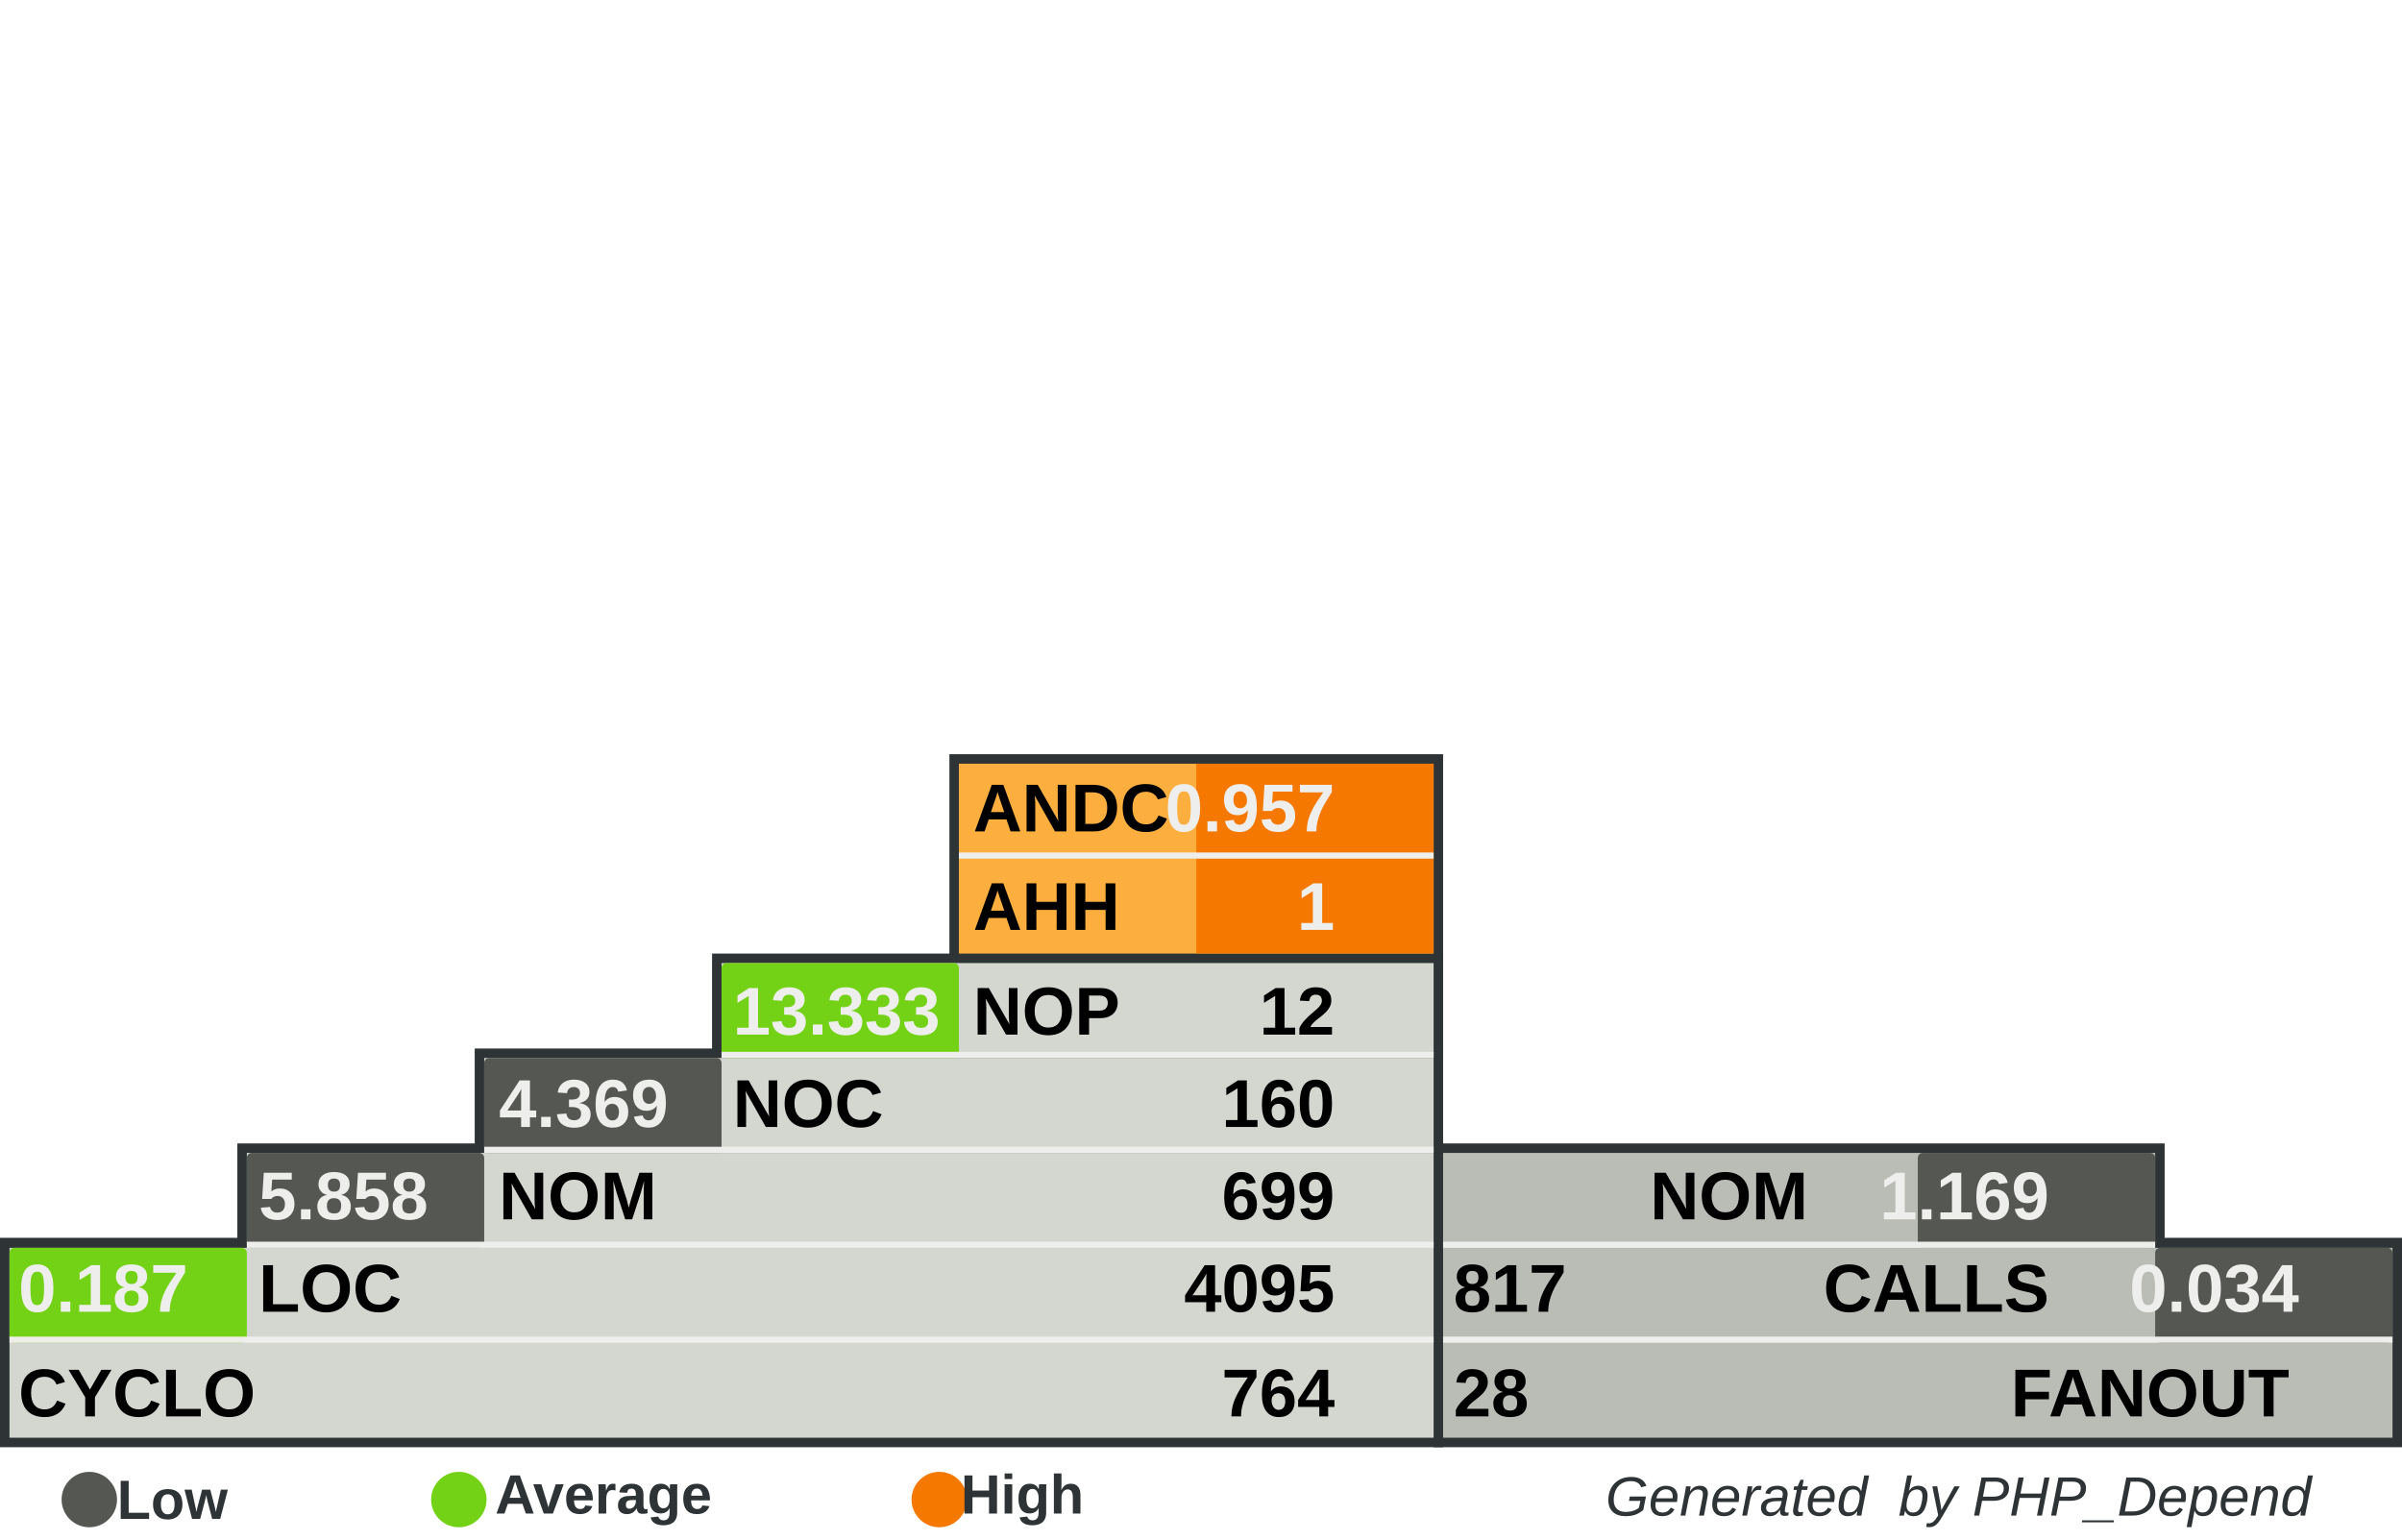
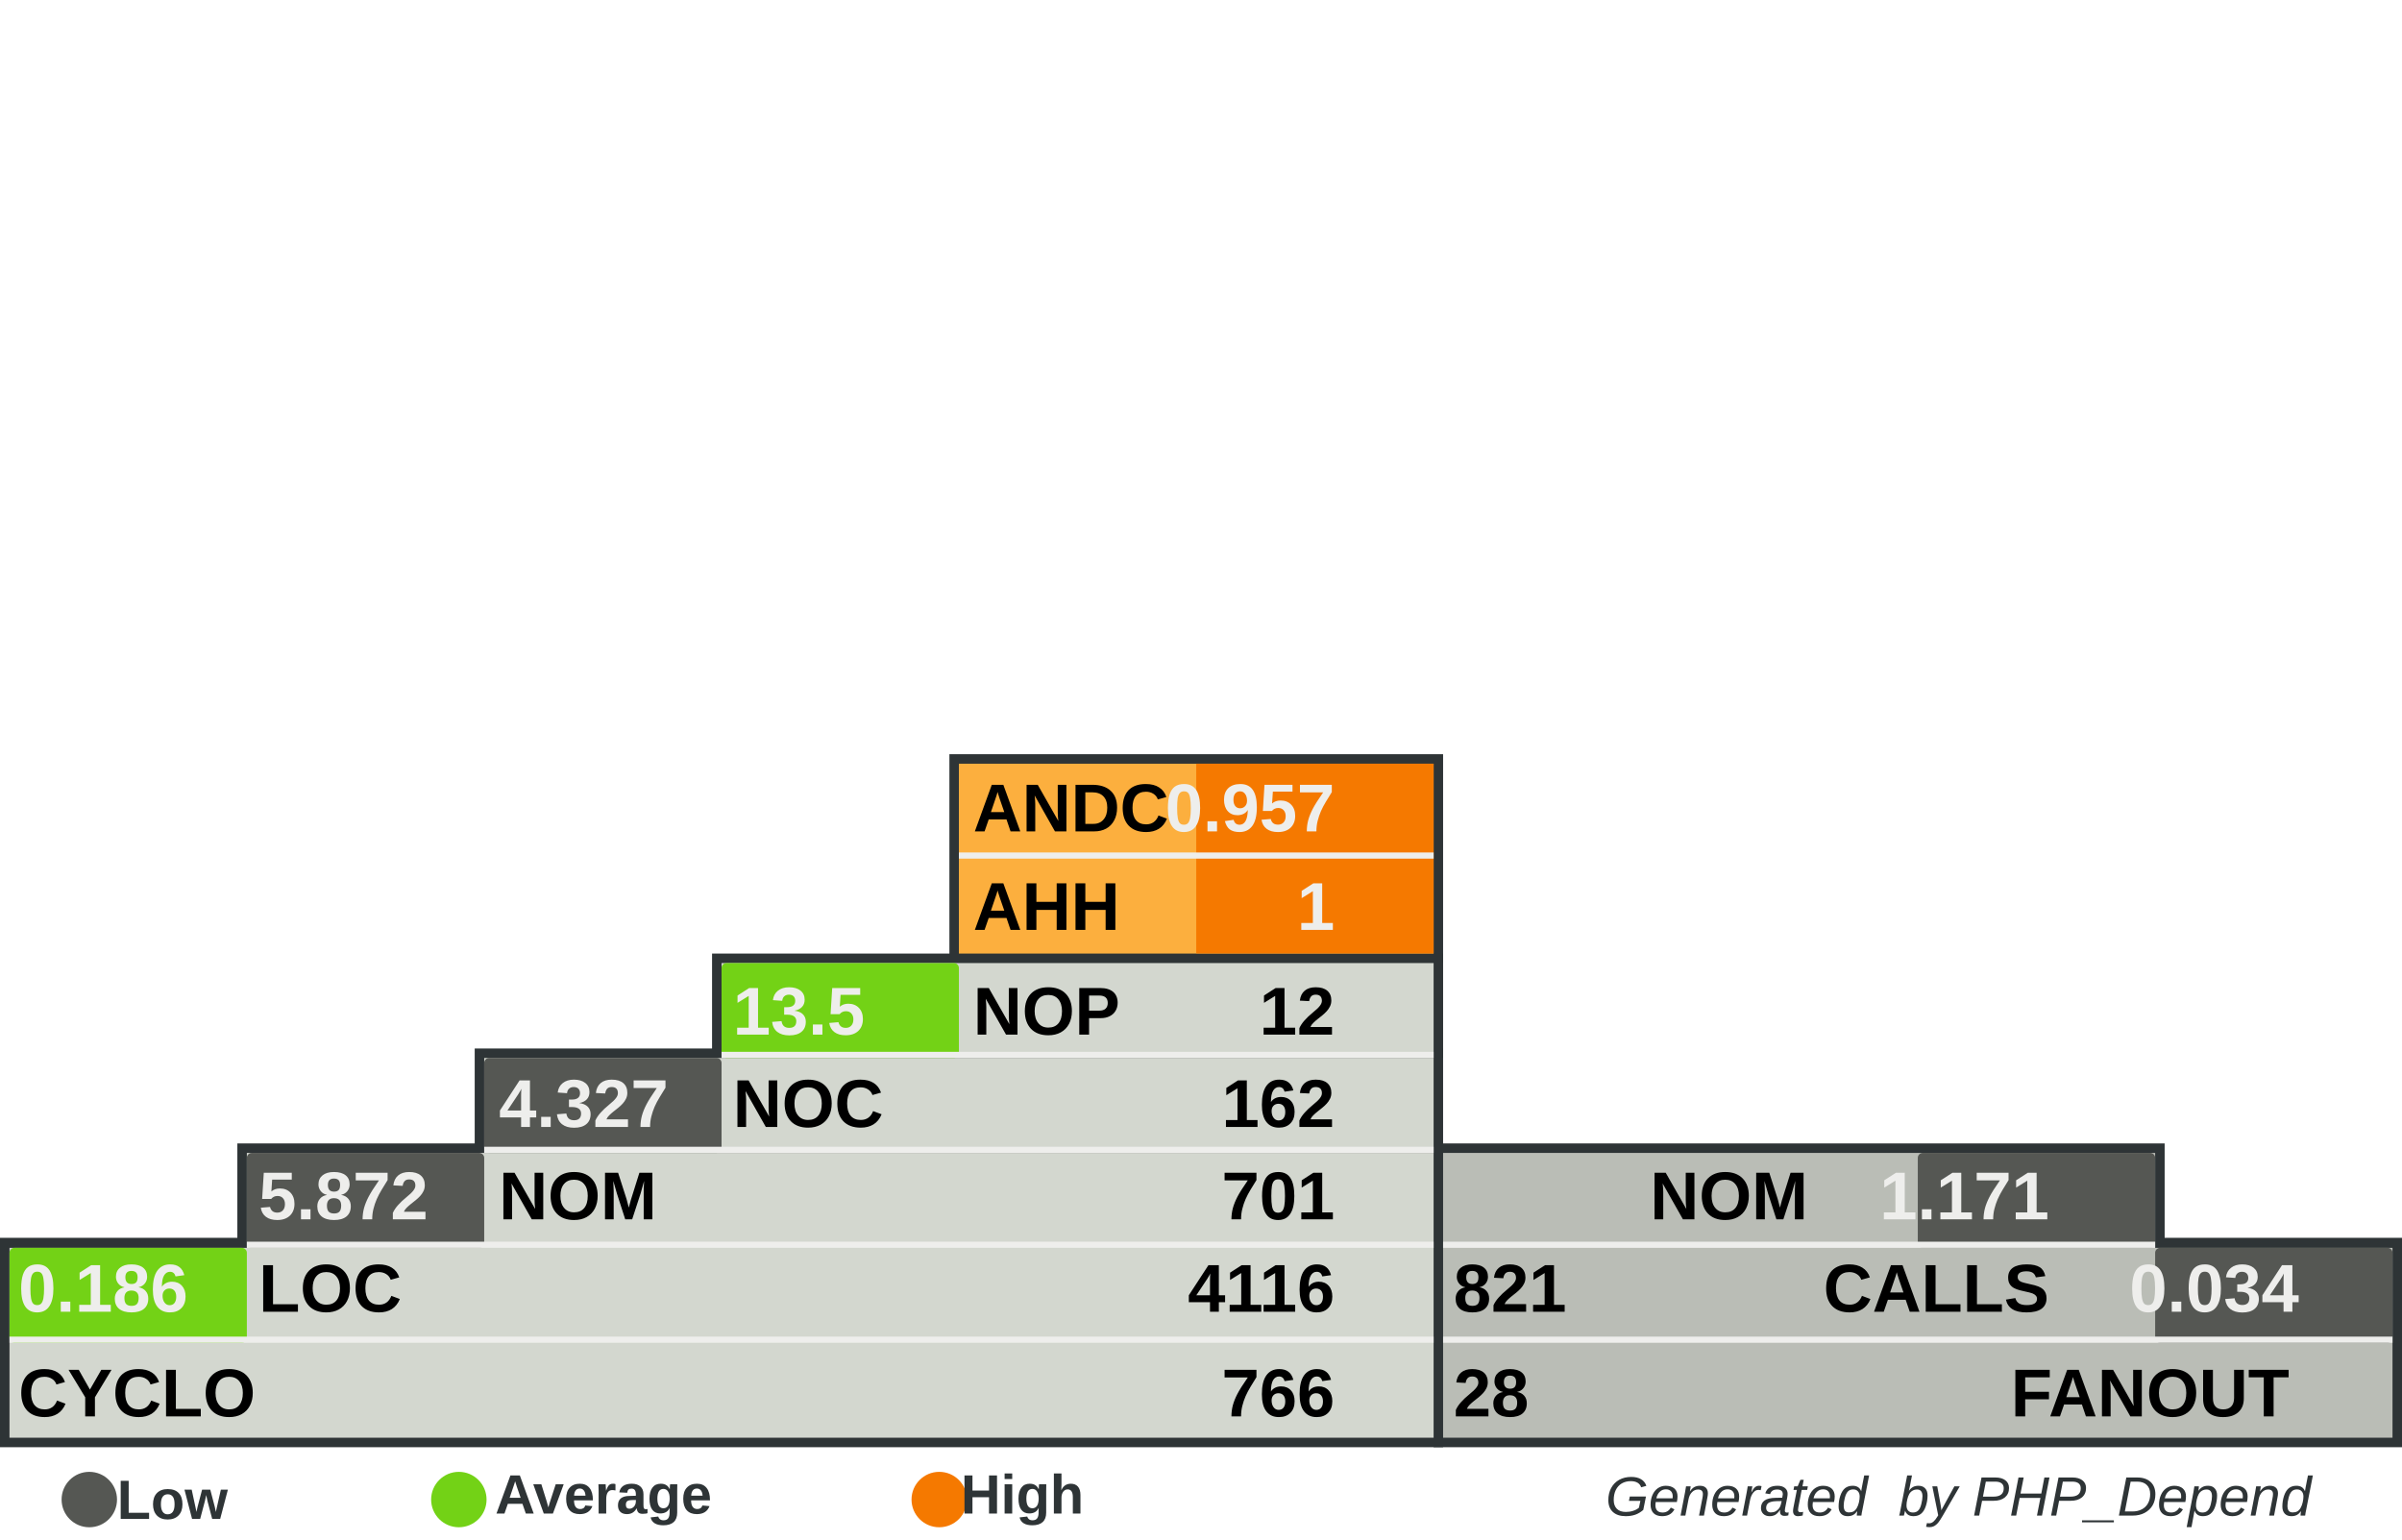
<svg xmlns="http://www.w3.org/2000/svg" width="390" height="250" id="svg5110" version="1.0">
  <defs id="defs5112">
    </defs>
  <g id="layer1">
    <rect style="fill:#555753" width="0" height="0" x="0" y="0" rx="0" ry="0" id="rect8982" xml:id="threshold.low" />
    <rect style="fill:#73d216" width="0" height="0" x="0" y="0" rx="0" ry="0" id="rect8983" xml:id="threshold.average" />
    <rect style="fill:#f57900" width="0" height="0" x="0" y="0" rx="0" ry="0" id="rect2834" xml:id="threshold.high" />
    <rect style="opacity:1;fill:#2e3436;fill-opacity:1;stroke:none;stroke-width:1;stroke-miterlimit:4;stroke-dasharray:none;stroke-opacity:1" id="rect4954" width="118.696" height="16.957" x="232.767" y="185.672" rx="2.978" ry="0" />
    <rect style="opacity:1;fill:#2e3436;fill-opacity:1;stroke:none;stroke-width:1;stroke-miterlimit:4;stroke-dasharray:none;stroke-opacity:1" id="rect4956" width="157.233" height="34" x="232.767" y="201" rx="3.945" ry="0" />
    <rect style="opacity:1;fill:#2e3436;fill-opacity:1;stroke:none;stroke-width:1;stroke-miterlimit:4;stroke-dasharray:none;stroke-opacity:1" id="rect4958" width="80.158" height="33.913" x="154.15" y="122.47" rx="2.011" ry="0" />
    <rect style="opacity:1;fill:#2e3436;fill-opacity:1;stroke:none;stroke-width:1;stroke-miterlimit:4;stroke-dasharray:none;stroke-opacity:1" id="rect4960" width="234.308" height="34" x="0" y="201" rx="5.879" ry="0" />
    <rect style="opacity:1;fill:#2e3436;fill-opacity:1;stroke:none;stroke-width:1;stroke-miterlimit:4;stroke-dasharray:none;stroke-opacity:1" id="rect4962" width="195.771" height="16.957" x="38.538" y="185.672" rx="4.912" ry="0" />
    <rect style="opacity:1;fill:#2e3436;fill-opacity:1;stroke:none;stroke-width:1;stroke-miterlimit:4;stroke-dasharray:none;stroke-opacity:1" id="rect4964" width="157.233" height="16.957" x="77.075" y="170.257" rx="3.945" ry="0" />
    <rect style="opacity:1;fill:#2e3436;fill-opacity:1;stroke:none;stroke-width:1;stroke-miterlimit:4;stroke-dasharray:none;stroke-opacity:1" id="rect4966" width="118.696" height="16.957" x="115.613" y="154.842" rx="2.978" ry="0" />
    <rect style="opacity:1;fill:#d3d7cf;fill-opacity:1;stroke:none;stroke-width:1;stroke-miterlimit:4;stroke-dasharray:none;stroke-opacity:1" id="rect4968" width="231.225" height="30.83" x="1.542" y="202.628" rx="5.801" ry="0" />
    <rect style="opacity:1;fill:#d3d7cf;fill-opacity:1;stroke:none;stroke-width:1;stroke-miterlimit:4;stroke-dasharray:none;stroke-opacity:1" id="rect4970" width="192.688" height="15.415" x="40.079" y="187.214" rx="4.834" ry="0" />
    <rect style="opacity:1;fill:#d3d7cf;fill-opacity:1;stroke:none;stroke-width:1;stroke-miterlimit:4;stroke-dasharray:none;stroke-opacity:1" id="rect4972" width="154.15" height="15.415" x="78.617" y="171.798" rx="3.868" ry="0" />
    <rect style="opacity:1;fill:#d3d7cf;fill-opacity:1;stroke:none;stroke-width:1;stroke-miterlimit:4;stroke-dasharray:none;stroke-opacity:1" id="rect4974" width="115.613" height="15.415" x="117.154" y="156.383" rx="2.901" ry="0" />
    <rect style="opacity:1;fill:#fcaf3e;fill-opacity:1;stroke:none;stroke-width:1;stroke-miterlimit:4;stroke-dasharray:none;stroke-opacity:1" id="rect4976" width="77.075" height="30.83" x="155.692" y="124.012" rx="1.934" ry="0" />
    <rect style="opacity:1;fill:#babdb6;fill-opacity:1;stroke:none;stroke-width:1;stroke-miterlimit:4;stroke-dasharray:none;stroke-opacity:1" id="rect4978" width="154.15" height="30.83" x="234.308" y="202.628" rx="3.868" ry="0" />
    <rect style="opacity:1;fill:#babdb6;fill-opacity:1;stroke:none;stroke-width:1;stroke-miterlimit:4;stroke-dasharray:none;stroke-opacity:1" id="rect4980" width="115.613" height="15.415" x="234.308" y="187.213" rx="2.901" ry="0" />
    <rect style="opacity:1;fill:#f57900;fill-opacity:1;stroke:none;stroke-width:1;stroke-miterlimit:4;stroke-dasharray:none;stroke-opacity:1" id="rect4982" xml:id="rect.andc" width="38.538" height="15.43" x="194.229" y="124.012" rx="0.967" ry="0" />
    <rect style="opacity:1;fill:#f57900;fill-opacity:1;stroke:none;stroke-width:1;stroke-miterlimit:4;stroke-dasharray:none;stroke-opacity:1" id="rect2851" xml:id="rect.ahh" width="38.538" height="15.4" x="194.229" y="139.412" rx="0.967" ry="0" />
    <rect style="opacity:1;fill:#73d216;fill-opacity:1;stroke:none;stroke-width:1;stroke-miterlimit:4;stroke-dasharray:none;stroke-opacity:1" id="rect4984" xml:id="rect.noc-nop" width="38.538" height="15.415" x="117.154" y="156.383" rx="0.806" />
    <rect style="opacity:1;fill:#555753;fill-opacity:1;stroke:none;stroke-width:1;stroke-miterlimit:4;stroke-dasharray:none;stroke-opacity:1" id="rect4986" xml:id="rect.nom-noc" width="38.538" height="15.415" x="78.617" y="171.798" rx="0.806" />
    <rect style="opacity:1;fill:#555753;fill-opacity:1;stroke:none;stroke-width:1;stroke-miterlimit:4;stroke-dasharray:none;stroke-opacity:1" id="rect4988" xml:id="rect.loc-nom" width="38.538" height="15.415" x="40.079" y="187.213" rx="0.806" />
    <rect style="opacity:1;fill:#73d216;fill-opacity:1;stroke:none;stroke-width:1;stroke-miterlimit:4;stroke-dasharray:none;stroke-opacity:1" id="rect4990" xml:id="rect.cyclo-loc" width="38.538" height="15.415" x="1.542" y="202.628" rx="0.806" />
    <rect style="opacity:1;fill:#555753;fill-opacity:1;stroke:none;stroke-width:1;stroke-miterlimit:4;stroke-dasharray:none;stroke-opacity:1" id="rect4992" xml:id="rect.calls-nom" width="38.538" height="15.415" x="311.383" y="187.213" rx="0.806" />
    <rect style="opacity:1;fill:#555753;fill-opacity:1;stroke:none;stroke-width:1;stroke-miterlimit:4;stroke-dasharray:none;stroke-opacity:1" id="rect4994" xml:id="rect.fanout-calls" width="38.538" height="15.415" x="349.921" y="202.628" rx="0.806" />
    <rect style="opacity:1;fill:#eeeeec;fill-opacity:1;stroke:none;stroke-width:1;stroke-miterlimit:4;stroke-dasharray:none;stroke-opacity:1" id="rect4996" width="231.225" height="1" x="1.542" y="217.043" rx="5.801" ry="0" />
    <rect style="opacity:1;fill:#eeeeec;fill-opacity:1;stroke:none;stroke-width:1;stroke-miterlimit:4;stroke-dasharray:none;stroke-opacity:1" id="rect4998" width="192.688" height="1" x="40.079" y="201.628" rx="4.834" ry="0" />
    <rect style="opacity:1;fill:#eeeeec;fill-opacity:1;stroke:none;stroke-width:1;stroke-miterlimit:4;stroke-dasharray:none;stroke-opacity:1" id="rect5000" width="154.15" height="1" x="78.617" y="186.213" rx="3.868" ry="0" />
    <rect style="opacity:1;fill:#eeeeec;fill-opacity:1;stroke:none;stroke-width:1;stroke-miterlimit:4;stroke-dasharray:none;stroke-opacity:1" id="rect5002" width="115.613" height="1" x="117.154" y="170.798" rx="2.901" ry="0" />
    <rect style="opacity:1;fill:#eeeeec;fill-opacity:1;stroke:none;stroke-width:1;stroke-miterlimit:4;stroke-dasharray:none;stroke-opacity:1" id="rect5004" width="115.613" height="1" x="234.308" y="201.628" rx="2.901" ry="0" />
    <rect style="opacity:1;fill:#eeeeec;fill-opacity:1;stroke:none;stroke-width:1;stroke-miterlimit:4;stroke-dasharray:none;stroke-opacity:1" id="rect5006" width="154.15" height="1" x="234.308" y="217.043" rx="3.868" ry="0" />
    <rect style="opacity:1;fill:#eeeeec;fill-opacity:1;stroke:none;stroke-width:1;stroke-miterlimit:4;stroke-dasharray:none;stroke-opacity:1" id="rect5008" width="77.075" height="1" x="155.692" y="138.427" rx="1.934" ry="0" />
    <text xml:space="preserve" style="font-size:11px;font-style:normal;font-variant:normal;font-weight:bold;font-stretch:normal;fill:#000000;fill-opacity:1;stroke:none;stroke-width:1px;stroke-linecap:butt;stroke-linejoin:miter;stroke-opacity:1;font-family:Arial" x="158" y="135" title="Average Number of Derived Classes" id="text5010">
      <tspan title="Average Number of Derived Classes" id="tspan5012" x="158" y="135">ANDC</tspan>
    </text>
    <text xml:space="preserve" style="font-size:11px;font-style:normal;font-variant:normal;font-weight:bold;font-stretch:normal;fill:#000000;fill-opacity:1;stroke:none;stroke-width:1px;stroke-linecap:butt;stroke-linejoin:miter;stroke-opacity:1;font-family:Arial" x="158" y="151" title="Average Hierarchy Height" id="text5014">
      <tspan title="Average Hierarchy Height" id="tspan5016" x="158" y="151">AHH</tspan>
    </text>
    <text xml:space="preserve" style="font-size:11px;font-style:normal;font-variant:normal;font-weight:bold;font-stretch:normal;fill:#000000;fill-opacity:1;stroke:none;stroke-width:1px;stroke-linecap:butt;stroke-linejoin:miter;stroke-opacity:1;font-family:Arial" x="158" y="168" title="Number Of Packages" id="text5018">
      <tspan title="Number Of Packages" id="tspan5020" x="158" y="168">NOP</tspan>
    </text>
    <text xml:space="preserve" style="font-size:11px;font-style:normal;font-variant:normal;font-weight:bold;font-stretch:normal;fill:#000000;fill-opacity:1;stroke:none;stroke-width:1px;stroke-linecap:butt;stroke-linejoin:miter;stroke-opacity:1;font-family:Arial" x="119" y="183" id="text5022" title="Number Of Classes" transform="scale(0.9999985,1.000001)">
      <tspan title="Number Of Classes" id="tspan5024" x="119" y="183">NOC</tspan>
    </text>
    <text xml:space="preserve" style="font-size:11px;font-style:normal;font-variant:normal;font-weight:bold;font-stretch:normal;fill:#000000;fill-opacity:1;stroke:none;stroke-width:1px;stroke-linecap:butt;stroke-linejoin:miter;stroke-opacity:1;font-family:Arial" x="81" y="198" id="text5026" title="Number Of Methods (Methods+Functions)" transform="scale(0.9999985,1.000001)">
      <tspan title="Number Of Methods (Methods+Functions)" id="tspan5028" x="81" y="198">NOM</tspan>
    </text>
    <text xml:space="preserve" style="font-size:11px;font-style:normal;font-variant:normal;font-weight:bold;font-stretch:normal;fill:#000000;fill-opacity:1;stroke:none;stroke-width:1px;stroke-linecap:butt;stroke-linejoin:miter;stroke-opacity:1;font-family:Arial" x="42" y="213" id="text5030" title="Lines Of Code (Non Comment and Non Whitespace Lines)" transform="scale(0.9999985,1.000001)">
      <tspan title="Lines Of Code (Non Comment and Non Whitespace Lines)" id="tspan5032" x="42" y="213">LOC</tspan>
    </text>
    <text xml:space="preserve" style="font-size:11px;font-style:normal;font-variant:normal;font-weight:bold;font-stretch:normal;fill:#000000;fill-opacity:1;stroke:none;stroke-width:1px;stroke-linecap:butt;stroke-linejoin:miter;stroke-opacity:1;font-family:Arial" x="3" y="230" id="text5034" title="Cyclomatic Complexity" transform="scale(0.9999985,1.000001)">
      <tspan title="Cyclomatic Complexity" id="tspan5036" x="3" y="230">CYCLO</tspan>
    </text>
    <text xml:space="preserve" style="font-size:11px;font-style:normal;font-variant:normal;font-weight:bold;font-stretch:normal;text-align:end;text-anchor:end;fill:#000000;fill-opacity:1;stroke:none;stroke-width:1px;stroke-linecap:butt;stroke-linejoin:miter;stroke-opacity:1;font-family:Arial" x="308.858" y="198" id="text5038" title="Number Of Methods (Methods+Functions)" transform="scale(0.9999985,1.000001)">
      <tspan title="Number Of Methods (Methods+Functions)" id="tspan5040" x="308.858" y="198">NOM</tspan>
    </text>
    <text xml:space="preserve" style="font-size:11px;font-style:normal;font-variant:normal;font-weight:bold;font-stretch:normal;text-anchor:end;fill:#000000;fill-opacity:1;stroke:none;stroke-width:1px;stroke-linecap:butt;stroke-linejoin:miter;stroke-opacity:1;font-family:Arial" x="348" y="213" id="text5042" title="Number of Operation Calls" transform="scale(0.9999985,1.000001)">
      <tspan title="Number of Operation Calls" id="tspan5044" x="348" y="213">CALLS</tspan>
    </text>
    <text xml:space="preserve" style="font-size:11px;font-style:normal;font-variant:normal;font-weight:bold;font-stretch:normal;text-anchor:end;fill:#000000;fill-opacity:1;stroke:none;stroke-width:1px;stroke-linecap:butt;stroke-linejoin:miter;stroke-opacity:1;font-family:Arial" x="387" y="230" id="text5046" title="Number of Called Classes" transform="scale(0.9999985,1.000001)">
      <tspan title="Number of Called Classes" id="tspan5048" x="387" y="230">FANOUT</tspan>
    </text>
    <text xml:space="preserve" style="font-size:11px;font-style:normal;font-variant:normal;font-weight:bold;font-stretch:normal;fill:#000000;fill-opacity:1;stroke:none;stroke-width:1px;stroke-linecap:butt;stroke-linejoin:miter;stroke-opacity:1;font-family:Arial" title="Number of Called Classes" x="236" y="230" id="text5050" transform="scale(0.9999985,1.000001)">
      <tspan title="Number of Called Classes" id="tspan5052" xml:id="pdepend.fanout" x="236" y="230">28</tspan>
    </text>
    <text xml:space="preserve" style="font-size:11px;font-style:normal;font-variant:normal;font-weight:bold;font-stretch:normal;fill:#000000;fill-opacity:1;stroke:none;stroke-width:1px;stroke-linecap:butt;stroke-linejoin:miter;stroke-opacity:1;font-family:Arial" title="Number of Operation Calls" x="236" y="213" id="text5054" transform="scale(0.9999985,1.000001)">
-       <tspan title="Number of Operation Calls" id="tspan5056" xml:id="pdepend.calls" x="236" y="213">817</tspan>
+       <tspan title="Number of Operation Calls" id="tspan5056" xml:id="pdepend.calls" x="236" y="213">821</tspan>
    </text>
    <text xml:space="preserve" style="font-size:11px;font-style:normal;font-variant:normal;font-weight:bold;font-stretch:normal;text-anchor:end;fill:#000000;fill-opacity:1;stroke:none;stroke-width:1px;stroke-linecap:butt;stroke-linejoin:miter;stroke-opacity:1;font-family:Arial" title="Cyclomatic Complexity" x="232" y="230" id="text5058" transform="scale(0.9999985,1.000001)">
-       <tspan title="Cyclomatic Complexity" id="tspan5060" xml:id="pdepend.cyclo" x="232" y="230">764</tspan>
+       <tspan title="Cyclomatic Complexity" id="tspan5060" xml:id="pdepend.cyclo" x="232" y="230">766</tspan>
    </text>
    <text xml:space="preserve" style="font-size:11px;font-style:normal;font-variant:normal;font-weight:bold;font-stretch:normal;text-anchor:end;fill:#000000;fill-opacity:1;stroke:none;stroke-width:1px;stroke-linecap:butt;stroke-linejoin:miter;stroke-opacity:1;font-family:Arial" title="Lines Of Code (Non Comment and Non Whitespace Lines)" x="232" y="213" id="text5062" transform="scale(0.9999985,1.000001)">
-       <tspan xml:id="pdepend.loc" title="Lines Of Code (Non Comment and Non Whitespace Lines)" id="tspan5064" x="232" y="213">4095</tspan>
+       <tspan xml:id="pdepend.loc" title="Lines Of Code (Non Comment and Non Whitespace Lines)" id="tspan5064" x="232" y="213">4116</tspan>
    </text>
    <text xml:space="preserve" style="font-size:11px;font-style:normal;font-variant:normal;font-weight:bold;font-stretch:normal;text-anchor:end;fill:#000000;fill-opacity:1;stroke:none;stroke-width:1px;stroke-linecap:butt;stroke-linejoin:miter;stroke-opacity:1;font-family:Arial" title="Number Of Methods (Methods+Functions)" x="232" y="198" id="text5066" transform="scale(0.9999985,1.000001)">
-       <tspan title="Number Of Methods (Methods+Functions)" id="tspan5068" xml:id="pdepend.nom" x="232" y="198">699</tspan>
+       <tspan title="Number Of Methods (Methods+Functions)" id="tspan5068" xml:id="pdepend.nom" x="232" y="198">701</tspan>
    </text>
    <text xml:space="preserve" style="font-size:11px;font-style:normal;font-variant:normal;font-weight:bold;font-stretch:normal;text-anchor:end;fill:#000000;fill-opacity:1;stroke:none;stroke-width:1px;stroke-linecap:butt;stroke-linejoin:miter;stroke-opacity:1;font-family:Arial" title="Number Of Packages" x="232" y="168" id="text5070" transform="scale(0.9999985,1.000001)">
      <tspan title="Number Of Packages" id="tspan5072" xml:id="pdepend.nop" x="232" y="168">12</tspan>
    </text>
    <text xml:space="preserve" style="font-size:11px;font-style:normal;font-variant:normal;font-weight:bold;font-stretch:normal;text-anchor:end;fill:#000000;fill-opacity:1;stroke:none;stroke-width:1px;stroke-linecap:butt;stroke-linejoin:miter;stroke-opacity:1;font-family:Arial" title="Number Of Classes" x="232" y="183" id="text5074" transform="scale(0.9999985,1.000001)">
-       <tspan title="Number Of Classes" id="tspan5076" xml:id="pdepend.noc" x="232" y="183">160</tspan>
+       <tspan title="Number Of Classes" id="tspan5076" xml:id="pdepend.noc" x="232" y="183">162</tspan>
    </text>
    <text xml:space="preserve" style="font-size:11px;font-style:normal;font-variant:normal;font-weight:bold;font-stretch:normal;text-anchor:end;fill:#eeeeec;fill-opacity:1;stroke:none;stroke-width:1px;stroke-linecap:butt;stroke-linejoin:miter;stroke-opacity:1;font-family:Arial" title="Average Number of Derived Classes" x="232" y="135" id="text5078" transform="scale(0.9999985,1.000001)">
      <tspan title="Average Number of Derived Classes" id="tspan5080" xml:id="pdepend.andc" x="232" y="135">0.957</tspan>
    </text>
    <text xml:space="preserve" style="font-size:11px;font-style:normal;font-variant:normal;font-weight:bold;font-stretch:normal;text-anchor:end;fill:#eeeeec;fill-opacity:1;stroke:none;stroke-width:1px;stroke-linecap:butt;stroke-linejoin:miter;stroke-opacity:1;font-family:Arial" title="Average Hierarchy Height" x="232" y="151" id="text5082" transform="scale(0.9999985,1.000001)">
      <tspan title="Average Hierarchy Height" id="tspan5084" xml:id="pdepend.ahh" x="232" y="151">1</tspan>
    </text>
    <text xml:space="preserve" style="font-size:11px;font-style:normal;font-variant:normal;font-weight:bold;font-stretch:normal;fill:#eeeeec;fill-opacity:1;stroke:none;stroke-width:1px;stroke-linecap:butt;stroke-linejoin:miter;stroke-opacity:1;font-family:Arial" title="Ratio: Number of Classes / Number of Packages" x="119" y="168" id="text5086" transform="scale(0.9999985,1.000001)">
-       <tspan title="Ratio: Number of Classes / Number of Packages" id="tspan5088" xml:id="pdepend.noc-nop" x="119" y="168">13.333</tspan>
+       <tspan title="Ratio: Number of Classes / Number of Packages" id="tspan5088" xml:id="pdepend.noc-nop" x="119" y="168">13.5</tspan>
    </text>
    <text xml:space="preserve" style="font-size:11px;font-style:normal;font-variant:normal;font-weight:bold;font-stretch:normal;fill:#eeeeec;fill-opacity:1;stroke:none;stroke-width:1px;stroke-linecap:butt;stroke-linejoin:miter;stroke-opacity:1;font-family:Arial" title="Ratio: Number of Methods / Number of Classes" x="81" y="183" id="text5090" transform="scale(0.9999985,1.000001)">
-       <tspan title="Ratio: Number of Methods / Number of Classes" id="tspan5092" xml:id="pdepend.nom-noc" x="81" y="183">4.369</tspan>
+       <tspan title="Ratio: Number of Methods / Number of Classes" id="tspan5092" xml:id="pdepend.nom-noc" x="81" y="183">4.327</tspan>
    </text>
    <text xml:space="preserve" style="font-size:11px;font-style:normal;font-variant:normal;font-weight:bold;font-stretch:normal;fill:#eeeeec;fill-opacity:1;stroke:none;stroke-width:1px;stroke-linecap:butt;stroke-linejoin:miter;stroke-opacity:1;font-family:Arial" title="Ratio: Lines of Code / Number of Methods" x="42" y="198" id="text5094" transform="scale(0.9999985,1.000001)">
-       <tspan title="Ratio: Lines of Code / Number of Methods" id="tspan5096" xml:id="pdepend.loc-nom" x="42" y="198">5.858</tspan>
+       <tspan title="Ratio: Lines of Code / Number of Methods" id="tspan5096" xml:id="pdepend.loc-nom" x="42" y="198">5.872</tspan>
    </text>
    <text xml:space="preserve" style="font-size:11px;font-style:normal;font-variant:normal;font-weight:bold;font-stretch:normal;fill:#eeeeec;fill-opacity:1;stroke:none;stroke-width:1px;stroke-linecap:butt;stroke-linejoin:miter;stroke-opacity:1;font-family:Arial" title="Ratio: Cyclomatic Complexity / Lines of Code" x="3" y="213" id="text5098" transform="scale(0.9999985,1.000001)">
-       <tspan title="Ratio: Cyclomatic Complexity / Lines of Code" id="tspan5100" xml:id="pdepend.cyclo-loc" x="3" y="213">0.187</tspan>
+       <tspan title="Ratio: Cyclomatic Complexity / Lines of Code" id="tspan5100" xml:id="pdepend.cyclo-loc" x="3" y="213">0.186</tspan>
    </text>
    <text xml:space="preserve" style="font-size:11px;font-style:normal;font-variant:normal;font-weight:bold;font-stretch:normal;text-anchor:end;fill:#eeeeec;fill-opacity:1;stroke:none;stroke-width:1px;stroke-linecap:butt;stroke-linejoin:miter;stroke-opacity:1;font-family:Arial" title="Ratio: Number of Called Classes(FANOUT) / Number of Operation Calls" x="388.563" y="213" id="text5102" transform="scale(0.9999985,1.000001)">
      <tspan title="Ratio: Number of Called Classes(FANOUT) / Number of Operation Calls" id="tspan5104" xml:id="pdepend.fanout-calls" x="388.563" y="213">0.034</tspan>
    </text>
    <text xml:space="preserve" style="font-size:11px;font-style:normal;font-variant:normal;font-weight:bold;font-stretch:normal;text-anchor:end;fill:#eeeeec;fill-opacity:1;stroke:none;stroke-width:1px;stroke-linecap:butt;stroke-linejoin:miter;stroke-opacity:1;font-family:Arial" title="Ratio: Number of Operation Calls / Number of Methods (Methods+Functions)" x="348" y="198" id="text5106" transform="scale(0.9999985,1.000001)">
-       <tspan title="Ratio: Number of Operation Calls / Number of Methods (Methods+Functions)" id="tspan5108" xml:id="pdepend.calls-nom" x="348" y="198">1.169</tspan>
+       <tspan title="Ratio: Number of Operation Calls / Number of Methods (Methods+Functions)" id="tspan5108" xml:id="pdepend.calls-nom" x="348" y="198">1.171</tspan>
    </text>
    <text xml:space="preserve" style="font-size:8px;font-style:normal;font-variant:normal;font-weight:bold;font-stretch:normal;text-align:end;text-anchor:end;fill:#2e3436;fill-opacity:1;stroke:none;stroke-width:1px;stroke-linecap:butt;stroke-linejoin:miter;stroke-opacity:1;font-family:Arial" x="386.395" y="246.106" id="text2692">
      <tspan id="tspan2694" x="386.395" y="246.106" style="font-size:9px;font-style:italic;font-variant:normal;font-weight:normal;font-stretch:normal;text-align:end;text-anchor:end;fill:#2e3436;font-family:Arial;">Generated  by PHP_Depend</tspan>
    </text>
    <path style="opacity:1;fill:#555753;fill-opacity:1;stroke:none;stroke-width:1;stroke-miterlimit:4;stroke-dasharray:none;stroke-opacity:1" id="path3780" d="M 65.333,285.667 A 12,10.333 0 1 1 41.333,285.667 A 12,10.333 0 1 1 65.333,285.667 z" transform="matrix(0.375,0,0,0.4354839,-5.5,119.0968)" />
    <text xml:space="preserve" style="font-size:8px;font-style:normal;font-weight:bold;text-align:center;text-anchor:middle;fill:#2e3436;fill-opacity:1;stroke:none;stroke-width:1px;stroke-linecap:butt;stroke-linejoin:miter;stroke-opacity:1;font-family:URW Chancery L;" x="32.387" y="246.642" id="text3782">
      <tspan id="tspan3784" x="32.387" y="246.642" style="font-size:9px;font-style:normal;font-variant:normal;font-weight:bold;font-stretch:normal;fill:#2e3436;font-family:Arial;">Low</tspan>
    </text>
    <path style="opacity:1;fill:#73d216;fill-opacity:1;stroke:none;stroke-width:1;stroke-miterlimit:4;stroke-dasharray:none;stroke-opacity:1" id="path3786" d="M 65.333,285.667 A 12,10.333 0 1 1 41.333,285.667 A 12,10.333 0 1 1 65.333,285.667 z" transform="matrix(0.375,0,0,0.4354839,54.5,119.0968)" />
    <text xml:space="preserve" style="font-size:8px;font-style:normal;font-weight:bold;text-align:center;text-anchor:middle;fill:#2e3436;fill-opacity:1;stroke:none;stroke-width:1px;stroke-linecap:butt;stroke-linejoin:miter;stroke-opacity:1;font-family:URW Chancery L;" x="102.387" y="245.774" id="text3788">
      <tspan id="tspan3790" x="102.387" y="245.774" style="font-size:9px;font-style:normal;font-variant:normal;font-weight:bold;font-stretch:normal;fill:#2e3436;font-family:Arial;">Average</tspan>
    </text>
    <path style="opacity:1;fill:#f57900;fill-opacity:1;stroke:none;stroke-width:1;stroke-miterlimit:4;stroke-dasharray:none;stroke-opacity:1" id="path3792" d="M 65.333,285.667 A 12,10.333 0 1 1 41.333,285.667 A 12,10.333 0 1 1 65.333,285.667 z" transform="matrix(0.375,0,0,0.4354839,132.5,119.0968)" />
    <text xml:space="preserve" style="font-size:8px;font-style:normal;font-weight:bold;text-align:center;text-anchor:middle;fill:#2e3436;fill-opacity:1;stroke:none;stroke-width:1px;stroke-linecap:butt;stroke-linejoin:miter;stroke-opacity:1;font-family:URW Chancery L;" x="170.387" y="245.774" id="text3794">
      <tspan id="tspan3796" x="170.387" y="245.774" style="font-size:9px;font-style:normal;font-variant:normal;font-weight:bold;font-stretch:normal;fill:#2e3436;font-family:Arial;">High</tspan>
    </text>
  </g>
</svg>
